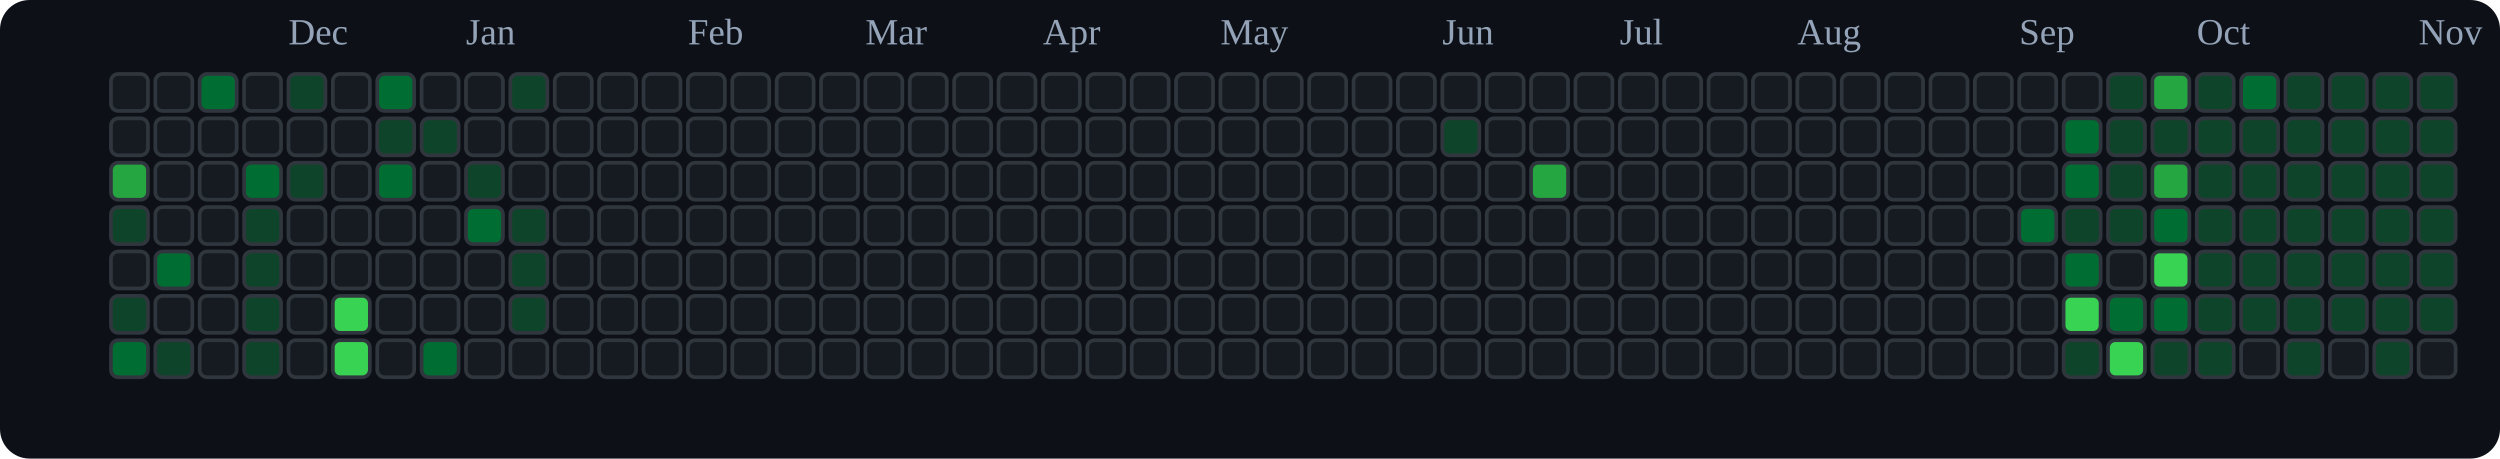
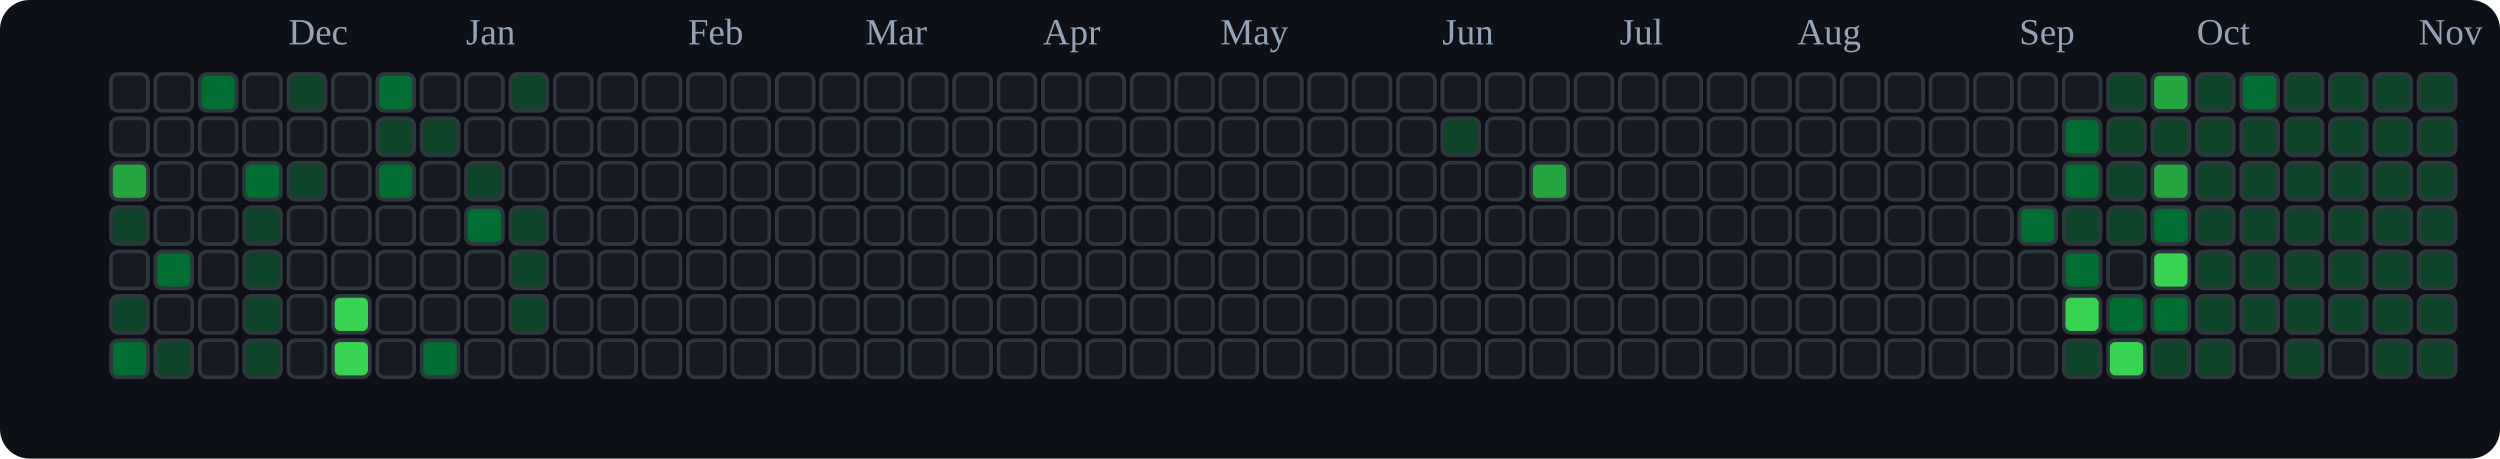
<svg xmlns="http://www.w3.org/2000/svg" viewBox="0 0 676 124" role="img" aria-label="tranhohoangvu Contributions (Dark)">
  <rect x="0" y="0" width="676" height="124" fill="#0d1117" rx="8" ry="8" />
  <text x="78" y="12" font-size="10" fill="#94a3b8">Dec</text>
  <text x="126" y="12" font-size="10" fill="#94a3b8">Jan</text>
  <text x="186" y="12" font-size="10" fill="#94a3b8">Feb</text>
  <text x="234" y="12" font-size="10" fill="#94a3b8">Mar</text>
  <text x="282" y="12" font-size="10" fill="#94a3b8">Apr</text>
  <text x="330" y="12" font-size="10" fill="#94a3b8">May</text>
  <text x="390" y="12" font-size="10" fill="#94a3b8">Jun</text>
  <text x="438" y="12" font-size="10" fill="#94a3b8">Jul</text>
  <text x="486" y="12" font-size="10" fill="#94a3b8">Aug</text>
  <text x="546" y="12" font-size="10" fill="#94a3b8">Sep</text>
  <text x="594" y="12" font-size="10" fill="#94a3b8">Oct</text>
  <text x="654" y="12" font-size="10" fill="#94a3b8">Nov</text>
  <rect x="30" y="20" width="10" height="10" rx="2" ry="2" fill="#161b22" stroke="#30363d" stroke-width="1" />
  <rect x="30" y="32" width="10" height="10" rx="2" ry="2" fill="#161b22" stroke="#30363d" stroke-width="1" />
  <rect x="30" y="44" width="10" height="10" rx="2" ry="2" fill="#26a641" stroke="#30363d" stroke-width="1" />
  <rect x="30" y="56" width="10" height="10" rx="2" ry="2" fill="#0e4429" stroke="#30363d" stroke-width="1" />
  <rect x="30" y="68" width="10" height="10" rx="2" ry="2" fill="#161b22" stroke="#30363d" stroke-width="1" />
  <rect x="30" y="80" width="10" height="10" rx="2" ry="2" fill="#0e4429" stroke="#30363d" stroke-width="1" />
  <rect x="30" y="92" width="10" height="10" rx="2" ry="2" fill="#006d32" stroke="#30363d" stroke-width="1" />
  <rect x="42" y="20" width="10" height="10" rx="2" ry="2" fill="#161b22" stroke="#30363d" stroke-width="1" />
  <rect x="42" y="32" width="10" height="10" rx="2" ry="2" fill="#161b22" stroke="#30363d" stroke-width="1" />
  <rect x="42" y="44" width="10" height="10" rx="2" ry="2" fill="#161b22" stroke="#30363d" stroke-width="1" />
  <rect x="42" y="56" width="10" height="10" rx="2" ry="2" fill="#161b22" stroke="#30363d" stroke-width="1" />
  <rect x="42" y="68" width="10" height="10" rx="2" ry="2" fill="#006d32" stroke="#30363d" stroke-width="1" />
  <rect x="42" y="80" width="10" height="10" rx="2" ry="2" fill="#161b22" stroke="#30363d" stroke-width="1" />
  <rect x="42" y="92" width="10" height="10" rx="2" ry="2" fill="#0e4429" stroke="#30363d" stroke-width="1" />
  <rect x="54" y="20" width="10" height="10" rx="2" ry="2" fill="#006d32" stroke="#30363d" stroke-width="1" />
  <rect x="54" y="32" width="10" height="10" rx="2" ry="2" fill="#161b22" stroke="#30363d" stroke-width="1" />
  <rect x="54" y="44" width="10" height="10" rx="2" ry="2" fill="#161b22" stroke="#30363d" stroke-width="1" />
  <rect x="54" y="56" width="10" height="10" rx="2" ry="2" fill="#161b22" stroke="#30363d" stroke-width="1" />
  <rect x="54" y="68" width="10" height="10" rx="2" ry="2" fill="#161b22" stroke="#30363d" stroke-width="1" />
  <rect x="54" y="80" width="10" height="10" rx="2" ry="2" fill="#161b22" stroke="#30363d" stroke-width="1" />
  <rect x="54" y="92" width="10" height="10" rx="2" ry="2" fill="#161b22" stroke="#30363d" stroke-width="1" />
  <rect x="66" y="20" width="10" height="10" rx="2" ry="2" fill="#161b22" stroke="#30363d" stroke-width="1" />
  <rect x="66" y="32" width="10" height="10" rx="2" ry="2" fill="#161b22" stroke="#30363d" stroke-width="1" />
  <rect x="66" y="44" width="10" height="10" rx="2" ry="2" fill="#006d32" stroke="#30363d" stroke-width="1" />
  <rect x="66" y="56" width="10" height="10" rx="2" ry="2" fill="#0e4429" stroke="#30363d" stroke-width="1" />
  <rect x="66" y="68" width="10" height="10" rx="2" ry="2" fill="#0e4429" stroke="#30363d" stroke-width="1" />
  <rect x="66" y="80" width="10" height="10" rx="2" ry="2" fill="#0e4429" stroke="#30363d" stroke-width="1" />
  <rect x="66" y="92" width="10" height="10" rx="2" ry="2" fill="#0e4429" stroke="#30363d" stroke-width="1" />
  <rect x="78" y="20" width="10" height="10" rx="2" ry="2" fill="#0e4429" stroke="#30363d" stroke-width="1" />
  <rect x="78" y="32" width="10" height="10" rx="2" ry="2" fill="#161b22" stroke="#30363d" stroke-width="1" />
  <rect x="78" y="44" width="10" height="10" rx="2" ry="2" fill="#0e4429" stroke="#30363d" stroke-width="1" />
  <rect x="78" y="56" width="10" height="10" rx="2" ry="2" fill="#161b22" stroke="#30363d" stroke-width="1" />
  <rect x="78" y="68" width="10" height="10" rx="2" ry="2" fill="#161b22" stroke="#30363d" stroke-width="1" />
  <rect x="78" y="80" width="10" height="10" rx="2" ry="2" fill="#161b22" stroke="#30363d" stroke-width="1" />
  <rect x="78" y="92" width="10" height="10" rx="2" ry="2" fill="#161b22" stroke="#30363d" stroke-width="1" />
  <rect x="90" y="20" width="10" height="10" rx="2" ry="2" fill="#161b22" stroke="#30363d" stroke-width="1" />
  <rect x="90" y="32" width="10" height="10" rx="2" ry="2" fill="#161b22" stroke="#30363d" stroke-width="1" />
  <rect x="90" y="44" width="10" height="10" rx="2" ry="2" fill="#161b22" stroke="#30363d" stroke-width="1" />
  <rect x="90" y="56" width="10" height="10" rx="2" ry="2" fill="#161b22" stroke="#30363d" stroke-width="1" />
  <rect x="90" y="68" width="10" height="10" rx="2" ry="2" fill="#161b22" stroke="#30363d" stroke-width="1" />
  <rect x="90" y="80" width="10" height="10" rx="2" ry="2" fill="#39d353" stroke="#30363d" stroke-width="1" />
  <rect x="90" y="92" width="10" height="10" rx="2" ry="2" fill="#39d353" stroke="#30363d" stroke-width="1" />
  <rect x="102" y="20" width="10" height="10" rx="2" ry="2" fill="#006d32" stroke="#30363d" stroke-width="1" />
  <rect x="102" y="32" width="10" height="10" rx="2" ry="2" fill="#0e4429" stroke="#30363d" stroke-width="1" />
  <rect x="102" y="44" width="10" height="10" rx="2" ry="2" fill="#006d32" stroke="#30363d" stroke-width="1" />
  <rect x="102" y="56" width="10" height="10" rx="2" ry="2" fill="#161b22" stroke="#30363d" stroke-width="1" />
  <rect x="102" y="68" width="10" height="10" rx="2" ry="2" fill="#161b22" stroke="#30363d" stroke-width="1" />
  <rect x="102" y="80" width="10" height="10" rx="2" ry="2" fill="#161b22" stroke="#30363d" stroke-width="1" />
  <rect x="102" y="92" width="10" height="10" rx="2" ry="2" fill="#161b22" stroke="#30363d" stroke-width="1" />
  <rect x="114" y="20" width="10" height="10" rx="2" ry="2" fill="#161b22" stroke="#30363d" stroke-width="1" />
  <rect x="114" y="32" width="10" height="10" rx="2" ry="2" fill="#0e4429" stroke="#30363d" stroke-width="1" />
  <rect x="114" y="44" width="10" height="10" rx="2" ry="2" fill="#161b22" stroke="#30363d" stroke-width="1" />
  <rect x="114" y="56" width="10" height="10" rx="2" ry="2" fill="#161b22" stroke="#30363d" stroke-width="1" />
  <rect x="114" y="68" width="10" height="10" rx="2" ry="2" fill="#161b22" stroke="#30363d" stroke-width="1" />
  <rect x="114" y="80" width="10" height="10" rx="2" ry="2" fill="#161b22" stroke="#30363d" stroke-width="1" />
  <rect x="114" y="92" width="10" height="10" rx="2" ry="2" fill="#006d32" stroke="#30363d" stroke-width="1" />
  <rect x="126" y="20" width="10" height="10" rx="2" ry="2" fill="#161b22" stroke="#30363d" stroke-width="1" />
  <rect x="126" y="32" width="10" height="10" rx="2" ry="2" fill="#161b22" stroke="#30363d" stroke-width="1" />
  <rect x="126" y="44" width="10" height="10" rx="2" ry="2" fill="#0e4429" stroke="#30363d" stroke-width="1" />
  <rect x="126" y="56" width="10" height="10" rx="2" ry="2" fill="#006d32" stroke="#30363d" stroke-width="1" />
  <rect x="126" y="68" width="10" height="10" rx="2" ry="2" fill="#161b22" stroke="#30363d" stroke-width="1" />
  <rect x="126" y="80" width="10" height="10" rx="2" ry="2" fill="#161b22" stroke="#30363d" stroke-width="1" />
  <rect x="126" y="92" width="10" height="10" rx="2" ry="2" fill="#161b22" stroke="#30363d" stroke-width="1" />
  <rect x="138" y="20" width="10" height="10" rx="2" ry="2" fill="#0e4429" stroke="#30363d" stroke-width="1" />
  <rect x="138" y="32" width="10" height="10" rx="2" ry="2" fill="#161b22" stroke="#30363d" stroke-width="1" />
  <rect x="138" y="44" width="10" height="10" rx="2" ry="2" fill="#161b22" stroke="#30363d" stroke-width="1" />
  <rect x="138" y="56" width="10" height="10" rx="2" ry="2" fill="#0e4429" stroke="#30363d" stroke-width="1" />
  <rect x="138" y="68" width="10" height="10" rx="2" ry="2" fill="#0e4429" stroke="#30363d" stroke-width="1" />
  <rect x="138" y="80" width="10" height="10" rx="2" ry="2" fill="#0e4429" stroke="#30363d" stroke-width="1" />
  <rect x="138" y="92" width="10" height="10" rx="2" ry="2" fill="#161b22" stroke="#30363d" stroke-width="1" />
  <rect x="150" y="20" width="10" height="10" rx="2" ry="2" fill="#161b22" stroke="#30363d" stroke-width="1" />
  <rect x="150" y="32" width="10" height="10" rx="2" ry="2" fill="#161b22" stroke="#30363d" stroke-width="1" />
  <rect x="150" y="44" width="10" height="10" rx="2" ry="2" fill="#161b22" stroke="#30363d" stroke-width="1" />
  <rect x="150" y="56" width="10" height="10" rx="2" ry="2" fill="#161b22" stroke="#30363d" stroke-width="1" />
  <rect x="150" y="68" width="10" height="10" rx="2" ry="2" fill="#161b22" stroke="#30363d" stroke-width="1" />
  <rect x="150" y="80" width="10" height="10" rx="2" ry="2" fill="#161b22" stroke="#30363d" stroke-width="1" />
  <rect x="150" y="92" width="10" height="10" rx="2" ry="2" fill="#161b22" stroke="#30363d" stroke-width="1" />
  <rect x="162" y="20" width="10" height="10" rx="2" ry="2" fill="#161b22" stroke="#30363d" stroke-width="1" />
  <rect x="162" y="32" width="10" height="10" rx="2" ry="2" fill="#161b22" stroke="#30363d" stroke-width="1" />
  <rect x="162" y="44" width="10" height="10" rx="2" ry="2" fill="#161b22" stroke="#30363d" stroke-width="1" />
  <rect x="162" y="56" width="10" height="10" rx="2" ry="2" fill="#161b22" stroke="#30363d" stroke-width="1" />
  <rect x="162" y="68" width="10" height="10" rx="2" ry="2" fill="#161b22" stroke="#30363d" stroke-width="1" />
  <rect x="162" y="80" width="10" height="10" rx="2" ry="2" fill="#161b22" stroke="#30363d" stroke-width="1" />
  <rect x="162" y="92" width="10" height="10" rx="2" ry="2" fill="#161b22" stroke="#30363d" stroke-width="1" />
  <rect x="174" y="20" width="10" height="10" rx="2" ry="2" fill="#161b22" stroke="#30363d" stroke-width="1" />
  <rect x="174" y="32" width="10" height="10" rx="2" ry="2" fill="#161b22" stroke="#30363d" stroke-width="1" />
  <rect x="174" y="44" width="10" height="10" rx="2" ry="2" fill="#161b22" stroke="#30363d" stroke-width="1" />
  <rect x="174" y="56" width="10" height="10" rx="2" ry="2" fill="#161b22" stroke="#30363d" stroke-width="1" />
  <rect x="174" y="68" width="10" height="10" rx="2" ry="2" fill="#161b22" stroke="#30363d" stroke-width="1" />
  <rect x="174" y="80" width="10" height="10" rx="2" ry="2" fill="#161b22" stroke="#30363d" stroke-width="1" />
  <rect x="174" y="92" width="10" height="10" rx="2" ry="2" fill="#161b22" stroke="#30363d" stroke-width="1" />
  <rect x="186" y="20" width="10" height="10" rx="2" ry="2" fill="#161b22" stroke="#30363d" stroke-width="1" />
  <rect x="186" y="32" width="10" height="10" rx="2" ry="2" fill="#161b22" stroke="#30363d" stroke-width="1" />
  <rect x="186" y="44" width="10" height="10" rx="2" ry="2" fill="#161b22" stroke="#30363d" stroke-width="1" />
  <rect x="186" y="56" width="10" height="10" rx="2" ry="2" fill="#161b22" stroke="#30363d" stroke-width="1" />
  <rect x="186" y="68" width="10" height="10" rx="2" ry="2" fill="#161b22" stroke="#30363d" stroke-width="1" />
  <rect x="186" y="80" width="10" height="10" rx="2" ry="2" fill="#161b22" stroke="#30363d" stroke-width="1" />
  <rect x="186" y="92" width="10" height="10" rx="2" ry="2" fill="#161b22" stroke="#30363d" stroke-width="1" />
  <rect x="198" y="20" width="10" height="10" rx="2" ry="2" fill="#161b22" stroke="#30363d" stroke-width="1" />
  <rect x="198" y="32" width="10" height="10" rx="2" ry="2" fill="#161b22" stroke="#30363d" stroke-width="1" />
  <rect x="198" y="44" width="10" height="10" rx="2" ry="2" fill="#161b22" stroke="#30363d" stroke-width="1" />
  <rect x="198" y="56" width="10" height="10" rx="2" ry="2" fill="#161b22" stroke="#30363d" stroke-width="1" />
  <rect x="198" y="68" width="10" height="10" rx="2" ry="2" fill="#161b22" stroke="#30363d" stroke-width="1" />
  <rect x="198" y="80" width="10" height="10" rx="2" ry="2" fill="#161b22" stroke="#30363d" stroke-width="1" />
  <rect x="198" y="92" width="10" height="10" rx="2" ry="2" fill="#161b22" stroke="#30363d" stroke-width="1" />
  <rect x="210" y="20" width="10" height="10" rx="2" ry="2" fill="#161b22" stroke="#30363d" stroke-width="1" />
  <rect x="210" y="32" width="10" height="10" rx="2" ry="2" fill="#161b22" stroke="#30363d" stroke-width="1" />
  <rect x="210" y="44" width="10" height="10" rx="2" ry="2" fill="#161b22" stroke="#30363d" stroke-width="1" />
  <rect x="210" y="56" width="10" height="10" rx="2" ry="2" fill="#161b22" stroke="#30363d" stroke-width="1" />
  <rect x="210" y="68" width="10" height="10" rx="2" ry="2" fill="#161b22" stroke="#30363d" stroke-width="1" />
  <rect x="210" y="80" width="10" height="10" rx="2" ry="2" fill="#161b22" stroke="#30363d" stroke-width="1" />
  <rect x="210" y="92" width="10" height="10" rx="2" ry="2" fill="#161b22" stroke="#30363d" stroke-width="1" />
  <rect x="222" y="20" width="10" height="10" rx="2" ry="2" fill="#161b22" stroke="#30363d" stroke-width="1" />
  <rect x="222" y="32" width="10" height="10" rx="2" ry="2" fill="#161b22" stroke="#30363d" stroke-width="1" />
  <rect x="222" y="44" width="10" height="10" rx="2" ry="2" fill="#161b22" stroke="#30363d" stroke-width="1" />
  <rect x="222" y="56" width="10" height="10" rx="2" ry="2" fill="#161b22" stroke="#30363d" stroke-width="1" />
  <rect x="222" y="68" width="10" height="10" rx="2" ry="2" fill="#161b22" stroke="#30363d" stroke-width="1" />
  <rect x="222" y="80" width="10" height="10" rx="2" ry="2" fill="#161b22" stroke="#30363d" stroke-width="1" />
  <rect x="222" y="92" width="10" height="10" rx="2" ry="2" fill="#161b22" stroke="#30363d" stroke-width="1" />
  <rect x="234" y="20" width="10" height="10" rx="2" ry="2" fill="#161b22" stroke="#30363d" stroke-width="1" />
  <rect x="234" y="32" width="10" height="10" rx="2" ry="2" fill="#161b22" stroke="#30363d" stroke-width="1" />
  <rect x="234" y="44" width="10" height="10" rx="2" ry="2" fill="#161b22" stroke="#30363d" stroke-width="1" />
  <rect x="234" y="56" width="10" height="10" rx="2" ry="2" fill="#161b22" stroke="#30363d" stroke-width="1" />
  <rect x="234" y="68" width="10" height="10" rx="2" ry="2" fill="#161b22" stroke="#30363d" stroke-width="1" />
  <rect x="234" y="80" width="10" height="10" rx="2" ry="2" fill="#161b22" stroke="#30363d" stroke-width="1" />
  <rect x="234" y="92" width="10" height="10" rx="2" ry="2" fill="#161b22" stroke="#30363d" stroke-width="1" />
  <rect x="246" y="20" width="10" height="10" rx="2" ry="2" fill="#161b22" stroke="#30363d" stroke-width="1" />
  <rect x="246" y="32" width="10" height="10" rx="2" ry="2" fill="#161b22" stroke="#30363d" stroke-width="1" />
  <rect x="246" y="44" width="10" height="10" rx="2" ry="2" fill="#161b22" stroke="#30363d" stroke-width="1" />
  <rect x="246" y="56" width="10" height="10" rx="2" ry="2" fill="#161b22" stroke="#30363d" stroke-width="1" />
  <rect x="246" y="68" width="10" height="10" rx="2" ry="2" fill="#161b22" stroke="#30363d" stroke-width="1" />
  <rect x="246" y="80" width="10" height="10" rx="2" ry="2" fill="#161b22" stroke="#30363d" stroke-width="1" />
  <rect x="246" y="92" width="10" height="10" rx="2" ry="2" fill="#161b22" stroke="#30363d" stroke-width="1" />
  <rect x="258" y="20" width="10" height="10" rx="2" ry="2" fill="#161b22" stroke="#30363d" stroke-width="1" />
  <rect x="258" y="32" width="10" height="10" rx="2" ry="2" fill="#161b22" stroke="#30363d" stroke-width="1" />
  <rect x="258" y="44" width="10" height="10" rx="2" ry="2" fill="#161b22" stroke="#30363d" stroke-width="1" />
  <rect x="258" y="56" width="10" height="10" rx="2" ry="2" fill="#161b22" stroke="#30363d" stroke-width="1" />
  <rect x="258" y="68" width="10" height="10" rx="2" ry="2" fill="#161b22" stroke="#30363d" stroke-width="1" />
  <rect x="258" y="80" width="10" height="10" rx="2" ry="2" fill="#161b22" stroke="#30363d" stroke-width="1" />
  <rect x="258" y="92" width="10" height="10" rx="2" ry="2" fill="#161b22" stroke="#30363d" stroke-width="1" />
  <rect x="270" y="20" width="10" height="10" rx="2" ry="2" fill="#161b22" stroke="#30363d" stroke-width="1" />
  <rect x="270" y="32" width="10" height="10" rx="2" ry="2" fill="#161b22" stroke="#30363d" stroke-width="1" />
  <rect x="270" y="44" width="10" height="10" rx="2" ry="2" fill="#161b22" stroke="#30363d" stroke-width="1" />
  <rect x="270" y="56" width="10" height="10" rx="2" ry="2" fill="#161b22" stroke="#30363d" stroke-width="1" />
  <rect x="270" y="68" width="10" height="10" rx="2" ry="2" fill="#161b22" stroke="#30363d" stroke-width="1" />
  <rect x="270" y="80" width="10" height="10" rx="2" ry="2" fill="#161b22" stroke="#30363d" stroke-width="1" />
  <rect x="270" y="92" width="10" height="10" rx="2" ry="2" fill="#161b22" stroke="#30363d" stroke-width="1" />
  <rect x="282" y="20" width="10" height="10" rx="2" ry="2" fill="#161b22" stroke="#30363d" stroke-width="1" />
  <rect x="282" y="32" width="10" height="10" rx="2" ry="2" fill="#161b22" stroke="#30363d" stroke-width="1" />
  <rect x="282" y="44" width="10" height="10" rx="2" ry="2" fill="#161b22" stroke="#30363d" stroke-width="1" />
  <rect x="282" y="56" width="10" height="10" rx="2" ry="2" fill="#161b22" stroke="#30363d" stroke-width="1" />
  <rect x="282" y="68" width="10" height="10" rx="2" ry="2" fill="#161b22" stroke="#30363d" stroke-width="1" />
  <rect x="282" y="80" width="10" height="10" rx="2" ry="2" fill="#161b22" stroke="#30363d" stroke-width="1" />
  <rect x="282" y="92" width="10" height="10" rx="2" ry="2" fill="#161b22" stroke="#30363d" stroke-width="1" />
  <rect x="294" y="20" width="10" height="10" rx="2" ry="2" fill="#161b22" stroke="#30363d" stroke-width="1" />
  <rect x="294" y="32" width="10" height="10" rx="2" ry="2" fill="#161b22" stroke="#30363d" stroke-width="1" />
  <rect x="294" y="44" width="10" height="10" rx="2" ry="2" fill="#161b22" stroke="#30363d" stroke-width="1" />
  <rect x="294" y="56" width="10" height="10" rx="2" ry="2" fill="#161b22" stroke="#30363d" stroke-width="1" />
  <rect x="294" y="68" width="10" height="10" rx="2" ry="2" fill="#161b22" stroke="#30363d" stroke-width="1" />
  <rect x="294" y="80" width="10" height="10" rx="2" ry="2" fill="#161b22" stroke="#30363d" stroke-width="1" />
  <rect x="294" y="92" width="10" height="10" rx="2" ry="2" fill="#161b22" stroke="#30363d" stroke-width="1" />
  <rect x="306" y="20" width="10" height="10" rx="2" ry="2" fill="#161b22" stroke="#30363d" stroke-width="1" />
  <rect x="306" y="32" width="10" height="10" rx="2" ry="2" fill="#161b22" stroke="#30363d" stroke-width="1" />
  <rect x="306" y="44" width="10" height="10" rx="2" ry="2" fill="#161b22" stroke="#30363d" stroke-width="1" />
  <rect x="306" y="56" width="10" height="10" rx="2" ry="2" fill="#161b22" stroke="#30363d" stroke-width="1" />
  <rect x="306" y="68" width="10" height="10" rx="2" ry="2" fill="#161b22" stroke="#30363d" stroke-width="1" />
  <rect x="306" y="80" width="10" height="10" rx="2" ry="2" fill="#161b22" stroke="#30363d" stroke-width="1" />
  <rect x="306" y="92" width="10" height="10" rx="2" ry="2" fill="#161b22" stroke="#30363d" stroke-width="1" />
  <rect x="318" y="20" width="10" height="10" rx="2" ry="2" fill="#161b22" stroke="#30363d" stroke-width="1" />
  <rect x="318" y="32" width="10" height="10" rx="2" ry="2" fill="#161b22" stroke="#30363d" stroke-width="1" />
  <rect x="318" y="44" width="10" height="10" rx="2" ry="2" fill="#161b22" stroke="#30363d" stroke-width="1" />
  <rect x="318" y="56" width="10" height="10" rx="2" ry="2" fill="#161b22" stroke="#30363d" stroke-width="1" />
  <rect x="318" y="68" width="10" height="10" rx="2" ry="2" fill="#161b22" stroke="#30363d" stroke-width="1" />
  <rect x="318" y="80" width="10" height="10" rx="2" ry="2" fill="#161b22" stroke="#30363d" stroke-width="1" />
  <rect x="318" y="92" width="10" height="10" rx="2" ry="2" fill="#161b22" stroke="#30363d" stroke-width="1" />
  <rect x="330" y="20" width="10" height="10" rx="2" ry="2" fill="#161b22" stroke="#30363d" stroke-width="1" />
  <rect x="330" y="32" width="10" height="10" rx="2" ry="2" fill="#161b22" stroke="#30363d" stroke-width="1" />
  <rect x="330" y="44" width="10" height="10" rx="2" ry="2" fill="#161b22" stroke="#30363d" stroke-width="1" />
  <rect x="330" y="56" width="10" height="10" rx="2" ry="2" fill="#161b22" stroke="#30363d" stroke-width="1" />
  <rect x="330" y="68" width="10" height="10" rx="2" ry="2" fill="#161b22" stroke="#30363d" stroke-width="1" />
  <rect x="330" y="80" width="10" height="10" rx="2" ry="2" fill="#161b22" stroke="#30363d" stroke-width="1" />
  <rect x="330" y="92" width="10" height="10" rx="2" ry="2" fill="#161b22" stroke="#30363d" stroke-width="1" />
  <rect x="342" y="20" width="10" height="10" rx="2" ry="2" fill="#161b22" stroke="#30363d" stroke-width="1" />
  <rect x="342" y="32" width="10" height="10" rx="2" ry="2" fill="#161b22" stroke="#30363d" stroke-width="1" />
  <rect x="342" y="44" width="10" height="10" rx="2" ry="2" fill="#161b22" stroke="#30363d" stroke-width="1" />
  <rect x="342" y="56" width="10" height="10" rx="2" ry="2" fill="#161b22" stroke="#30363d" stroke-width="1" />
  <rect x="342" y="68" width="10" height="10" rx="2" ry="2" fill="#161b22" stroke="#30363d" stroke-width="1" />
  <rect x="342" y="80" width="10" height="10" rx="2" ry="2" fill="#161b22" stroke="#30363d" stroke-width="1" />
  <rect x="342" y="92" width="10" height="10" rx="2" ry="2" fill="#161b22" stroke="#30363d" stroke-width="1" />
  <rect x="354" y="20" width="10" height="10" rx="2" ry="2" fill="#161b22" stroke="#30363d" stroke-width="1" />
  <rect x="354" y="32" width="10" height="10" rx="2" ry="2" fill="#161b22" stroke="#30363d" stroke-width="1" />
  <rect x="354" y="44" width="10" height="10" rx="2" ry="2" fill="#161b22" stroke="#30363d" stroke-width="1" />
  <rect x="354" y="56" width="10" height="10" rx="2" ry="2" fill="#161b22" stroke="#30363d" stroke-width="1" />
  <rect x="354" y="68" width="10" height="10" rx="2" ry="2" fill="#161b22" stroke="#30363d" stroke-width="1" />
  <rect x="354" y="80" width="10" height="10" rx="2" ry="2" fill="#161b22" stroke="#30363d" stroke-width="1" />
  <rect x="354" y="92" width="10" height="10" rx="2" ry="2" fill="#161b22" stroke="#30363d" stroke-width="1" />
  <rect x="366" y="20" width="10" height="10" rx="2" ry="2" fill="#161b22" stroke="#30363d" stroke-width="1" />
  <rect x="366" y="32" width="10" height="10" rx="2" ry="2" fill="#161b22" stroke="#30363d" stroke-width="1" />
  <rect x="366" y="44" width="10" height="10" rx="2" ry="2" fill="#161b22" stroke="#30363d" stroke-width="1" />
  <rect x="366" y="56" width="10" height="10" rx="2" ry="2" fill="#161b22" stroke="#30363d" stroke-width="1" />
  <rect x="366" y="68" width="10" height="10" rx="2" ry="2" fill="#161b22" stroke="#30363d" stroke-width="1" />
  <rect x="366" y="80" width="10" height="10" rx="2" ry="2" fill="#161b22" stroke="#30363d" stroke-width="1" />
  <rect x="366" y="92" width="10" height="10" rx="2" ry="2" fill="#161b22" stroke="#30363d" stroke-width="1" />
  <rect x="378" y="20" width="10" height="10" rx="2" ry="2" fill="#161b22" stroke="#30363d" stroke-width="1" />
  <rect x="378" y="32" width="10" height="10" rx="2" ry="2" fill="#161b22" stroke="#30363d" stroke-width="1" />
  <rect x="378" y="44" width="10" height="10" rx="2" ry="2" fill="#161b22" stroke="#30363d" stroke-width="1" />
  <rect x="378" y="56" width="10" height="10" rx="2" ry="2" fill="#161b22" stroke="#30363d" stroke-width="1" />
  <rect x="378" y="68" width="10" height="10" rx="2" ry="2" fill="#161b22" stroke="#30363d" stroke-width="1" />
  <rect x="378" y="80" width="10" height="10" rx="2" ry="2" fill="#161b22" stroke="#30363d" stroke-width="1" />
  <rect x="378" y="92" width="10" height="10" rx="2" ry="2" fill="#161b22" stroke="#30363d" stroke-width="1" />
  <rect x="390" y="20" width="10" height="10" rx="2" ry="2" fill="#161b22" stroke="#30363d" stroke-width="1" />
  <rect x="390" y="32" width="10" height="10" rx="2" ry="2" fill="#0e4429" stroke="#30363d" stroke-width="1" />
  <rect x="390" y="44" width="10" height="10" rx="2" ry="2" fill="#161b22" stroke="#30363d" stroke-width="1" />
  <rect x="390" y="56" width="10" height="10" rx="2" ry="2" fill="#161b22" stroke="#30363d" stroke-width="1" />
  <rect x="390" y="68" width="10" height="10" rx="2" ry="2" fill="#161b22" stroke="#30363d" stroke-width="1" />
  <rect x="390" y="80" width="10" height="10" rx="2" ry="2" fill="#161b22" stroke="#30363d" stroke-width="1" />
  <rect x="390" y="92" width="10" height="10" rx="2" ry="2" fill="#161b22" stroke="#30363d" stroke-width="1" />
  <rect x="402" y="20" width="10" height="10" rx="2" ry="2" fill="#161b22" stroke="#30363d" stroke-width="1" />
  <rect x="402" y="32" width="10" height="10" rx="2" ry="2" fill="#161b22" stroke="#30363d" stroke-width="1" />
  <rect x="402" y="44" width="10" height="10" rx="2" ry="2" fill="#161b22" stroke="#30363d" stroke-width="1" />
  <rect x="402" y="56" width="10" height="10" rx="2" ry="2" fill="#161b22" stroke="#30363d" stroke-width="1" />
  <rect x="402" y="68" width="10" height="10" rx="2" ry="2" fill="#161b22" stroke="#30363d" stroke-width="1" />
  <rect x="402" y="80" width="10" height="10" rx="2" ry="2" fill="#161b22" stroke="#30363d" stroke-width="1" />
  <rect x="402" y="92" width="10" height="10" rx="2" ry="2" fill="#161b22" stroke="#30363d" stroke-width="1" />
  <rect x="414" y="20" width="10" height="10" rx="2" ry="2" fill="#161b22" stroke="#30363d" stroke-width="1" />
  <rect x="414" y="32" width="10" height="10" rx="2" ry="2" fill="#161b22" stroke="#30363d" stroke-width="1" />
  <rect x="414" y="44" width="10" height="10" rx="2" ry="2" fill="#26a641" stroke="#30363d" stroke-width="1" />
  <rect x="414" y="56" width="10" height="10" rx="2" ry="2" fill="#161b22" stroke="#30363d" stroke-width="1" />
  <rect x="414" y="68" width="10" height="10" rx="2" ry="2" fill="#161b22" stroke="#30363d" stroke-width="1" />
  <rect x="414" y="80" width="10" height="10" rx="2" ry="2" fill="#161b22" stroke="#30363d" stroke-width="1" />
  <rect x="414" y="92" width="10" height="10" rx="2" ry="2" fill="#161b22" stroke="#30363d" stroke-width="1" />
  <rect x="426" y="20" width="10" height="10" rx="2" ry="2" fill="#161b22" stroke="#30363d" stroke-width="1" />
  <rect x="426" y="32" width="10" height="10" rx="2" ry="2" fill="#161b22" stroke="#30363d" stroke-width="1" />
  <rect x="426" y="44" width="10" height="10" rx="2" ry="2" fill="#161b22" stroke="#30363d" stroke-width="1" />
  <rect x="426" y="56" width="10" height="10" rx="2" ry="2" fill="#161b22" stroke="#30363d" stroke-width="1" />
  <rect x="426" y="68" width="10" height="10" rx="2" ry="2" fill="#161b22" stroke="#30363d" stroke-width="1" />
  <rect x="426" y="80" width="10" height="10" rx="2" ry="2" fill="#161b22" stroke="#30363d" stroke-width="1" />
  <rect x="426" y="92" width="10" height="10" rx="2" ry="2" fill="#161b22" stroke="#30363d" stroke-width="1" />
  <rect x="438" y="20" width="10" height="10" rx="2" ry="2" fill="#161b22" stroke="#30363d" stroke-width="1" />
  <rect x="438" y="32" width="10" height="10" rx="2" ry="2" fill="#161b22" stroke="#30363d" stroke-width="1" />
  <rect x="438" y="44" width="10" height="10" rx="2" ry="2" fill="#161b22" stroke="#30363d" stroke-width="1" />
  <rect x="438" y="56" width="10" height="10" rx="2" ry="2" fill="#161b22" stroke="#30363d" stroke-width="1" />
  <rect x="438" y="68" width="10" height="10" rx="2" ry="2" fill="#161b22" stroke="#30363d" stroke-width="1" />
  <rect x="438" y="80" width="10" height="10" rx="2" ry="2" fill="#161b22" stroke="#30363d" stroke-width="1" />
  <rect x="438" y="92" width="10" height="10" rx="2" ry="2" fill="#161b22" stroke="#30363d" stroke-width="1" />
  <rect x="450" y="20" width="10" height="10" rx="2" ry="2" fill="#161b22" stroke="#30363d" stroke-width="1" />
  <rect x="450" y="32" width="10" height="10" rx="2" ry="2" fill="#161b22" stroke="#30363d" stroke-width="1" />
  <rect x="450" y="44" width="10" height="10" rx="2" ry="2" fill="#161b22" stroke="#30363d" stroke-width="1" />
  <rect x="450" y="56" width="10" height="10" rx="2" ry="2" fill="#161b22" stroke="#30363d" stroke-width="1" />
  <rect x="450" y="68" width="10" height="10" rx="2" ry="2" fill="#161b22" stroke="#30363d" stroke-width="1" />
  <rect x="450" y="80" width="10" height="10" rx="2" ry="2" fill="#161b22" stroke="#30363d" stroke-width="1" />
  <rect x="450" y="92" width="10" height="10" rx="2" ry="2" fill="#161b22" stroke="#30363d" stroke-width="1" />
  <rect x="462" y="20" width="10" height="10" rx="2" ry="2" fill="#161b22" stroke="#30363d" stroke-width="1" />
  <rect x="462" y="32" width="10" height="10" rx="2" ry="2" fill="#161b22" stroke="#30363d" stroke-width="1" />
  <rect x="462" y="44" width="10" height="10" rx="2" ry="2" fill="#161b22" stroke="#30363d" stroke-width="1" />
  <rect x="462" y="56" width="10" height="10" rx="2" ry="2" fill="#161b22" stroke="#30363d" stroke-width="1" />
  <rect x="462" y="68" width="10" height="10" rx="2" ry="2" fill="#161b22" stroke="#30363d" stroke-width="1" />
  <rect x="462" y="80" width="10" height="10" rx="2" ry="2" fill="#161b22" stroke="#30363d" stroke-width="1" />
  <rect x="462" y="92" width="10" height="10" rx="2" ry="2" fill="#161b22" stroke="#30363d" stroke-width="1" />
  <rect x="474" y="20" width="10" height="10" rx="2" ry="2" fill="#161b22" stroke="#30363d" stroke-width="1" />
  <rect x="474" y="32" width="10" height="10" rx="2" ry="2" fill="#161b22" stroke="#30363d" stroke-width="1" />
  <rect x="474" y="44" width="10" height="10" rx="2" ry="2" fill="#161b22" stroke="#30363d" stroke-width="1" />
  <rect x="474" y="56" width="10" height="10" rx="2" ry="2" fill="#161b22" stroke="#30363d" stroke-width="1" />
  <rect x="474" y="68" width="10" height="10" rx="2" ry="2" fill="#161b22" stroke="#30363d" stroke-width="1" />
  <rect x="474" y="80" width="10" height="10" rx="2" ry="2" fill="#161b22" stroke="#30363d" stroke-width="1" />
  <rect x="474" y="92" width="10" height="10" rx="2" ry="2" fill="#161b22" stroke="#30363d" stroke-width="1" />
  <rect x="486" y="20" width="10" height="10" rx="2" ry="2" fill="#161b22" stroke="#30363d" stroke-width="1" />
  <rect x="486" y="32" width="10" height="10" rx="2" ry="2" fill="#161b22" stroke="#30363d" stroke-width="1" />
  <rect x="486" y="44" width="10" height="10" rx="2" ry="2" fill="#161b22" stroke="#30363d" stroke-width="1" />
  <rect x="486" y="56" width="10" height="10" rx="2" ry="2" fill="#161b22" stroke="#30363d" stroke-width="1" />
  <rect x="486" y="68" width="10" height="10" rx="2" ry="2" fill="#161b22" stroke="#30363d" stroke-width="1" />
  <rect x="486" y="80" width="10" height="10" rx="2" ry="2" fill="#161b22" stroke="#30363d" stroke-width="1" />
  <rect x="486" y="92" width="10" height="10" rx="2" ry="2" fill="#161b22" stroke="#30363d" stroke-width="1" />
  <rect x="498" y="20" width="10" height="10" rx="2" ry="2" fill="#161b22" stroke="#30363d" stroke-width="1" />
  <rect x="498" y="32" width="10" height="10" rx="2" ry="2" fill="#161b22" stroke="#30363d" stroke-width="1" />
  <rect x="498" y="44" width="10" height="10" rx="2" ry="2" fill="#161b22" stroke="#30363d" stroke-width="1" />
  <rect x="498" y="56" width="10" height="10" rx="2" ry="2" fill="#161b22" stroke="#30363d" stroke-width="1" />
  <rect x="498" y="68" width="10" height="10" rx="2" ry="2" fill="#161b22" stroke="#30363d" stroke-width="1" />
  <rect x="498" y="80" width="10" height="10" rx="2" ry="2" fill="#161b22" stroke="#30363d" stroke-width="1" />
  <rect x="498" y="92" width="10" height="10" rx="2" ry="2" fill="#161b22" stroke="#30363d" stroke-width="1" />
  <rect x="510" y="20" width="10" height="10" rx="2" ry="2" fill="#161b22" stroke="#30363d" stroke-width="1" />
  <rect x="510" y="32" width="10" height="10" rx="2" ry="2" fill="#161b22" stroke="#30363d" stroke-width="1" />
  <rect x="510" y="44" width="10" height="10" rx="2" ry="2" fill="#161b22" stroke="#30363d" stroke-width="1" />
  <rect x="510" y="56" width="10" height="10" rx="2" ry="2" fill="#161b22" stroke="#30363d" stroke-width="1" />
  <rect x="510" y="68" width="10" height="10" rx="2" ry="2" fill="#161b22" stroke="#30363d" stroke-width="1" />
  <rect x="510" y="80" width="10" height="10" rx="2" ry="2" fill="#161b22" stroke="#30363d" stroke-width="1" />
  <rect x="510" y="92" width="10" height="10" rx="2" ry="2" fill="#161b22" stroke="#30363d" stroke-width="1" />
  <rect x="522" y="20" width="10" height="10" rx="2" ry="2" fill="#161b22" stroke="#30363d" stroke-width="1" />
  <rect x="522" y="32" width="10" height="10" rx="2" ry="2" fill="#161b22" stroke="#30363d" stroke-width="1" />
  <rect x="522" y="44" width="10" height="10" rx="2" ry="2" fill="#161b22" stroke="#30363d" stroke-width="1" />
  <rect x="522" y="56" width="10" height="10" rx="2" ry="2" fill="#161b22" stroke="#30363d" stroke-width="1" />
  <rect x="522" y="68" width="10" height="10" rx="2" ry="2" fill="#161b22" stroke="#30363d" stroke-width="1" />
  <rect x="522" y="80" width="10" height="10" rx="2" ry="2" fill="#161b22" stroke="#30363d" stroke-width="1" />
  <rect x="522" y="92" width="10" height="10" rx="2" ry="2" fill="#161b22" stroke="#30363d" stroke-width="1" />
  <rect x="534" y="20" width="10" height="10" rx="2" ry="2" fill="#161b22" stroke="#30363d" stroke-width="1" />
  <rect x="534" y="32" width="10" height="10" rx="2" ry="2" fill="#161b22" stroke="#30363d" stroke-width="1" />
  <rect x="534" y="44" width="10" height="10" rx="2" ry="2" fill="#161b22" stroke="#30363d" stroke-width="1" />
  <rect x="534" y="56" width="10" height="10" rx="2" ry="2" fill="#161b22" stroke="#30363d" stroke-width="1" />
  <rect x="534" y="68" width="10" height="10" rx="2" ry="2" fill="#161b22" stroke="#30363d" stroke-width="1" />
  <rect x="534" y="80" width="10" height="10" rx="2" ry="2" fill="#161b22" stroke="#30363d" stroke-width="1" />
  <rect x="534" y="92" width="10" height="10" rx="2" ry="2" fill="#161b22" stroke="#30363d" stroke-width="1" />
  <rect x="546" y="20" width="10" height="10" rx="2" ry="2" fill="#161b22" stroke="#30363d" stroke-width="1" />
  <rect x="546" y="32" width="10" height="10" rx="2" ry="2" fill="#161b22" stroke="#30363d" stroke-width="1" />
  <rect x="546" y="44" width="10" height="10" rx="2" ry="2" fill="#161b22" stroke="#30363d" stroke-width="1" />
  <rect x="546" y="56" width="10" height="10" rx="2" ry="2" fill="#006d32" stroke="#30363d" stroke-width="1" />
  <rect x="546" y="68" width="10" height="10" rx="2" ry="2" fill="#161b22" stroke="#30363d" stroke-width="1" />
  <rect x="546" y="80" width="10" height="10" rx="2" ry="2" fill="#161b22" stroke="#30363d" stroke-width="1" />
  <rect x="546" y="92" width="10" height="10" rx="2" ry="2" fill="#161b22" stroke="#30363d" stroke-width="1" />
  <rect x="558" y="20" width="10" height="10" rx="2" ry="2" fill="#161b22" stroke="#30363d" stroke-width="1" />
  <rect x="558" y="32" width="10" height="10" rx="2" ry="2" fill="#006d32" stroke="#30363d" stroke-width="1" />
  <rect x="558" y="44" width="10" height="10" rx="2" ry="2" fill="#006d32" stroke="#30363d" stroke-width="1" />
  <rect x="558" y="56" width="10" height="10" rx="2" ry="2" fill="#0e4429" stroke="#30363d" stroke-width="1" />
  <rect x="558" y="68" width="10" height="10" rx="2" ry="2" fill="#006d32" stroke="#30363d" stroke-width="1" />
  <rect x="558" y="80" width="10" height="10" rx="2" ry="2" fill="#39d353" stroke="#30363d" stroke-width="1" />
  <rect x="558" y="92" width="10" height="10" rx="2" ry="2" fill="#0e4429" stroke="#30363d" stroke-width="1" />
  <rect x="570" y="20" width="10" height="10" rx="2" ry="2" fill="#0e4429" stroke="#30363d" stroke-width="1" />
  <rect x="570" y="32" width="10" height="10" rx="2" ry="2" fill="#0e4429" stroke="#30363d" stroke-width="1" />
  <rect x="570" y="44" width="10" height="10" rx="2" ry="2" fill="#0e4429" stroke="#30363d" stroke-width="1" />
  <rect x="570" y="56" width="10" height="10" rx="2" ry="2" fill="#0e4429" stroke="#30363d" stroke-width="1" />
  <rect x="570" y="68" width="10" height="10" rx="2" ry="2" fill="#161b22" stroke="#30363d" stroke-width="1" />
  <rect x="570" y="80" width="10" height="10" rx="2" ry="2" fill="#006d32" stroke="#30363d" stroke-width="1" />
  <rect x="570" y="92" width="10" height="10" rx="2" ry="2" fill="#39d353" stroke="#30363d" stroke-width="1" />
  <rect x="582" y="20" width="10" height="10" rx="2" ry="2" fill="#26a641" stroke="#30363d" stroke-width="1" />
  <rect x="582" y="32" width="10" height="10" rx="2" ry="2" fill="#0e4429" stroke="#30363d" stroke-width="1" />
  <rect x="582" y="44" width="10" height="10" rx="2" ry="2" fill="#26a641" stroke="#30363d" stroke-width="1" />
  <rect x="582" y="56" width="10" height="10" rx="2" ry="2" fill="#006d32" stroke="#30363d" stroke-width="1" />
  <rect x="582" y="68" width="10" height="10" rx="2" ry="2" fill="#39d353" stroke="#30363d" stroke-width="1" />
  <rect x="582" y="80" width="10" height="10" rx="2" ry="2" fill="#006d32" stroke="#30363d" stroke-width="1" />
  <rect x="582" y="92" width="10" height="10" rx="2" ry="2" fill="#0e4429" stroke="#30363d" stroke-width="1" />
  <rect x="594" y="20" width="10" height="10" rx="2" ry="2" fill="#0e4429" stroke="#30363d" stroke-width="1" />
  <rect x="594" y="32" width="10" height="10" rx="2" ry="2" fill="#0e4429" stroke="#30363d" stroke-width="1" />
  <rect x="594" y="44" width="10" height="10" rx="2" ry="2" fill="#0e4429" stroke="#30363d" stroke-width="1" />
  <rect x="594" y="56" width="10" height="10" rx="2" ry="2" fill="#0e4429" stroke="#30363d" stroke-width="1" />
  <rect x="594" y="68" width="10" height="10" rx="2" ry="2" fill="#0e4429" stroke="#30363d" stroke-width="1" />
  <rect x="594" y="80" width="10" height="10" rx="2" ry="2" fill="#0e4429" stroke="#30363d" stroke-width="1" />
  <rect x="594" y="92" width="10" height="10" rx="2" ry="2" fill="#0e4429" stroke="#30363d" stroke-width="1" />
  <rect x="606" y="20" width="10" height="10" rx="2" ry="2" fill="#006d32" stroke="#30363d" stroke-width="1" />
  <rect x="606" y="32" width="10" height="10" rx="2" ry="2" fill="#0e4429" stroke="#30363d" stroke-width="1" />
  <rect x="606" y="44" width="10" height="10" rx="2" ry="2" fill="#0e4429" stroke="#30363d" stroke-width="1" />
  <rect x="606" y="56" width="10" height="10" rx="2" ry="2" fill="#0e4429" stroke="#30363d" stroke-width="1" />
  <rect x="606" y="68" width="10" height="10" rx="2" ry="2" fill="#0e4429" stroke="#30363d" stroke-width="1" />
  <rect x="606" y="80" width="10" height="10" rx="2" ry="2" fill="#0e4429" stroke="#30363d" stroke-width="1" />
  <rect x="606" y="92" width="10" height="10" rx="2" ry="2" fill="#161b22" stroke="#30363d" stroke-width="1" />
  <rect x="618" y="20" width="10" height="10" rx="2" ry="2" fill="#0e4429" stroke="#30363d" stroke-width="1" />
  <rect x="618" y="32" width="10" height="10" rx="2" ry="2" fill="#0e4429" stroke="#30363d" stroke-width="1" />
  <rect x="618" y="44" width="10" height="10" rx="2" ry="2" fill="#0e4429" stroke="#30363d" stroke-width="1" />
  <rect x="618" y="56" width="10" height="10" rx="2" ry="2" fill="#0e4429" stroke="#30363d" stroke-width="1" />
  <rect x="618" y="68" width="10" height="10" rx="2" ry="2" fill="#0e4429" stroke="#30363d" stroke-width="1" />
  <rect x="618" y="80" width="10" height="10" rx="2" ry="2" fill="#0e4429" stroke="#30363d" stroke-width="1" />
  <rect x="618" y="92" width="10" height="10" rx="2" ry="2" fill="#0e4429" stroke="#30363d" stroke-width="1" />
  <rect x="630" y="20" width="10" height="10" rx="2" ry="2" fill="#0e4429" stroke="#30363d" stroke-width="1" />
  <rect x="630" y="32" width="10" height="10" rx="2" ry="2" fill="#0e4429" stroke="#30363d" stroke-width="1" />
  <rect x="630" y="44" width="10" height="10" rx="2" ry="2" fill="#0e4429" stroke="#30363d" stroke-width="1" />
  <rect x="630" y="56" width="10" height="10" rx="2" ry="2" fill="#0e4429" stroke="#30363d" stroke-width="1" />
  <rect x="630" y="68" width="10" height="10" rx="2" ry="2" fill="#0e4429" stroke="#30363d" stroke-width="1" />
  <rect x="630" y="80" width="10" height="10" rx="2" ry="2" fill="#0e4429" stroke="#30363d" stroke-width="1" />
  <rect x="630" y="92" width="10" height="10" rx="2" ry="2" fill="#161b22" stroke="#30363d" stroke-width="1" />
  <rect x="642" y="20" width="10" height="10" rx="2" ry="2" fill="#0e4429" stroke="#30363d" stroke-width="1" />
  <rect x="642" y="32" width="10" height="10" rx="2" ry="2" fill="#0e4429" stroke="#30363d" stroke-width="1" />
  <rect x="642" y="44" width="10" height="10" rx="2" ry="2" fill="#0e4429" stroke="#30363d" stroke-width="1" />
  <rect x="642" y="56" width="10" height="10" rx="2" ry="2" fill="#0e4429" stroke="#30363d" stroke-width="1" />
  <rect x="642" y="68" width="10" height="10" rx="2" ry="2" fill="#0e4429" stroke="#30363d" stroke-width="1" />
  <rect x="642" y="80" width="10" height="10" rx="2" ry="2" fill="#0e4429" stroke="#30363d" stroke-width="1" />
  <rect x="642" y="92" width="10" height="10" rx="2" ry="2" fill="#0e4429" stroke="#30363d" stroke-width="1" />
  <rect x="654" y="20" width="10" height="10" rx="2" ry="2" fill="#0e4429" stroke="#30363d" stroke-width="1" />
  <rect x="654" y="32" width="10" height="10" rx="2" ry="2" fill="#0e4429" stroke="#30363d" stroke-width="1" />
  <rect x="654" y="44" width="10" height="10" rx="2" ry="2" fill="#0e4429" stroke="#30363d" stroke-width="1" />
  <rect x="654" y="56" width="10" height="10" rx="2" ry="2" fill="#0e4429" stroke="#30363d" stroke-width="1" />
  <rect x="654" y="68" width="10" height="10" rx="2" ry="2" fill="#0e4429" stroke="#30363d" stroke-width="1" />
  <rect x="654" y="80" width="10" height="10" rx="2" ry="2" fill="#0e4429" stroke="#30363d" stroke-width="1" />
-   <rect x="654" y="92" width="10" height="10" rx="2" ry="2" fill="#161b22" stroke="#30363d" stroke-width="1" />
+   <rect x="654" y="92" width="10" height="10" rx="2" ry="2" fill="#0e4429" stroke="#30363d" stroke-width="1" />
</svg>
